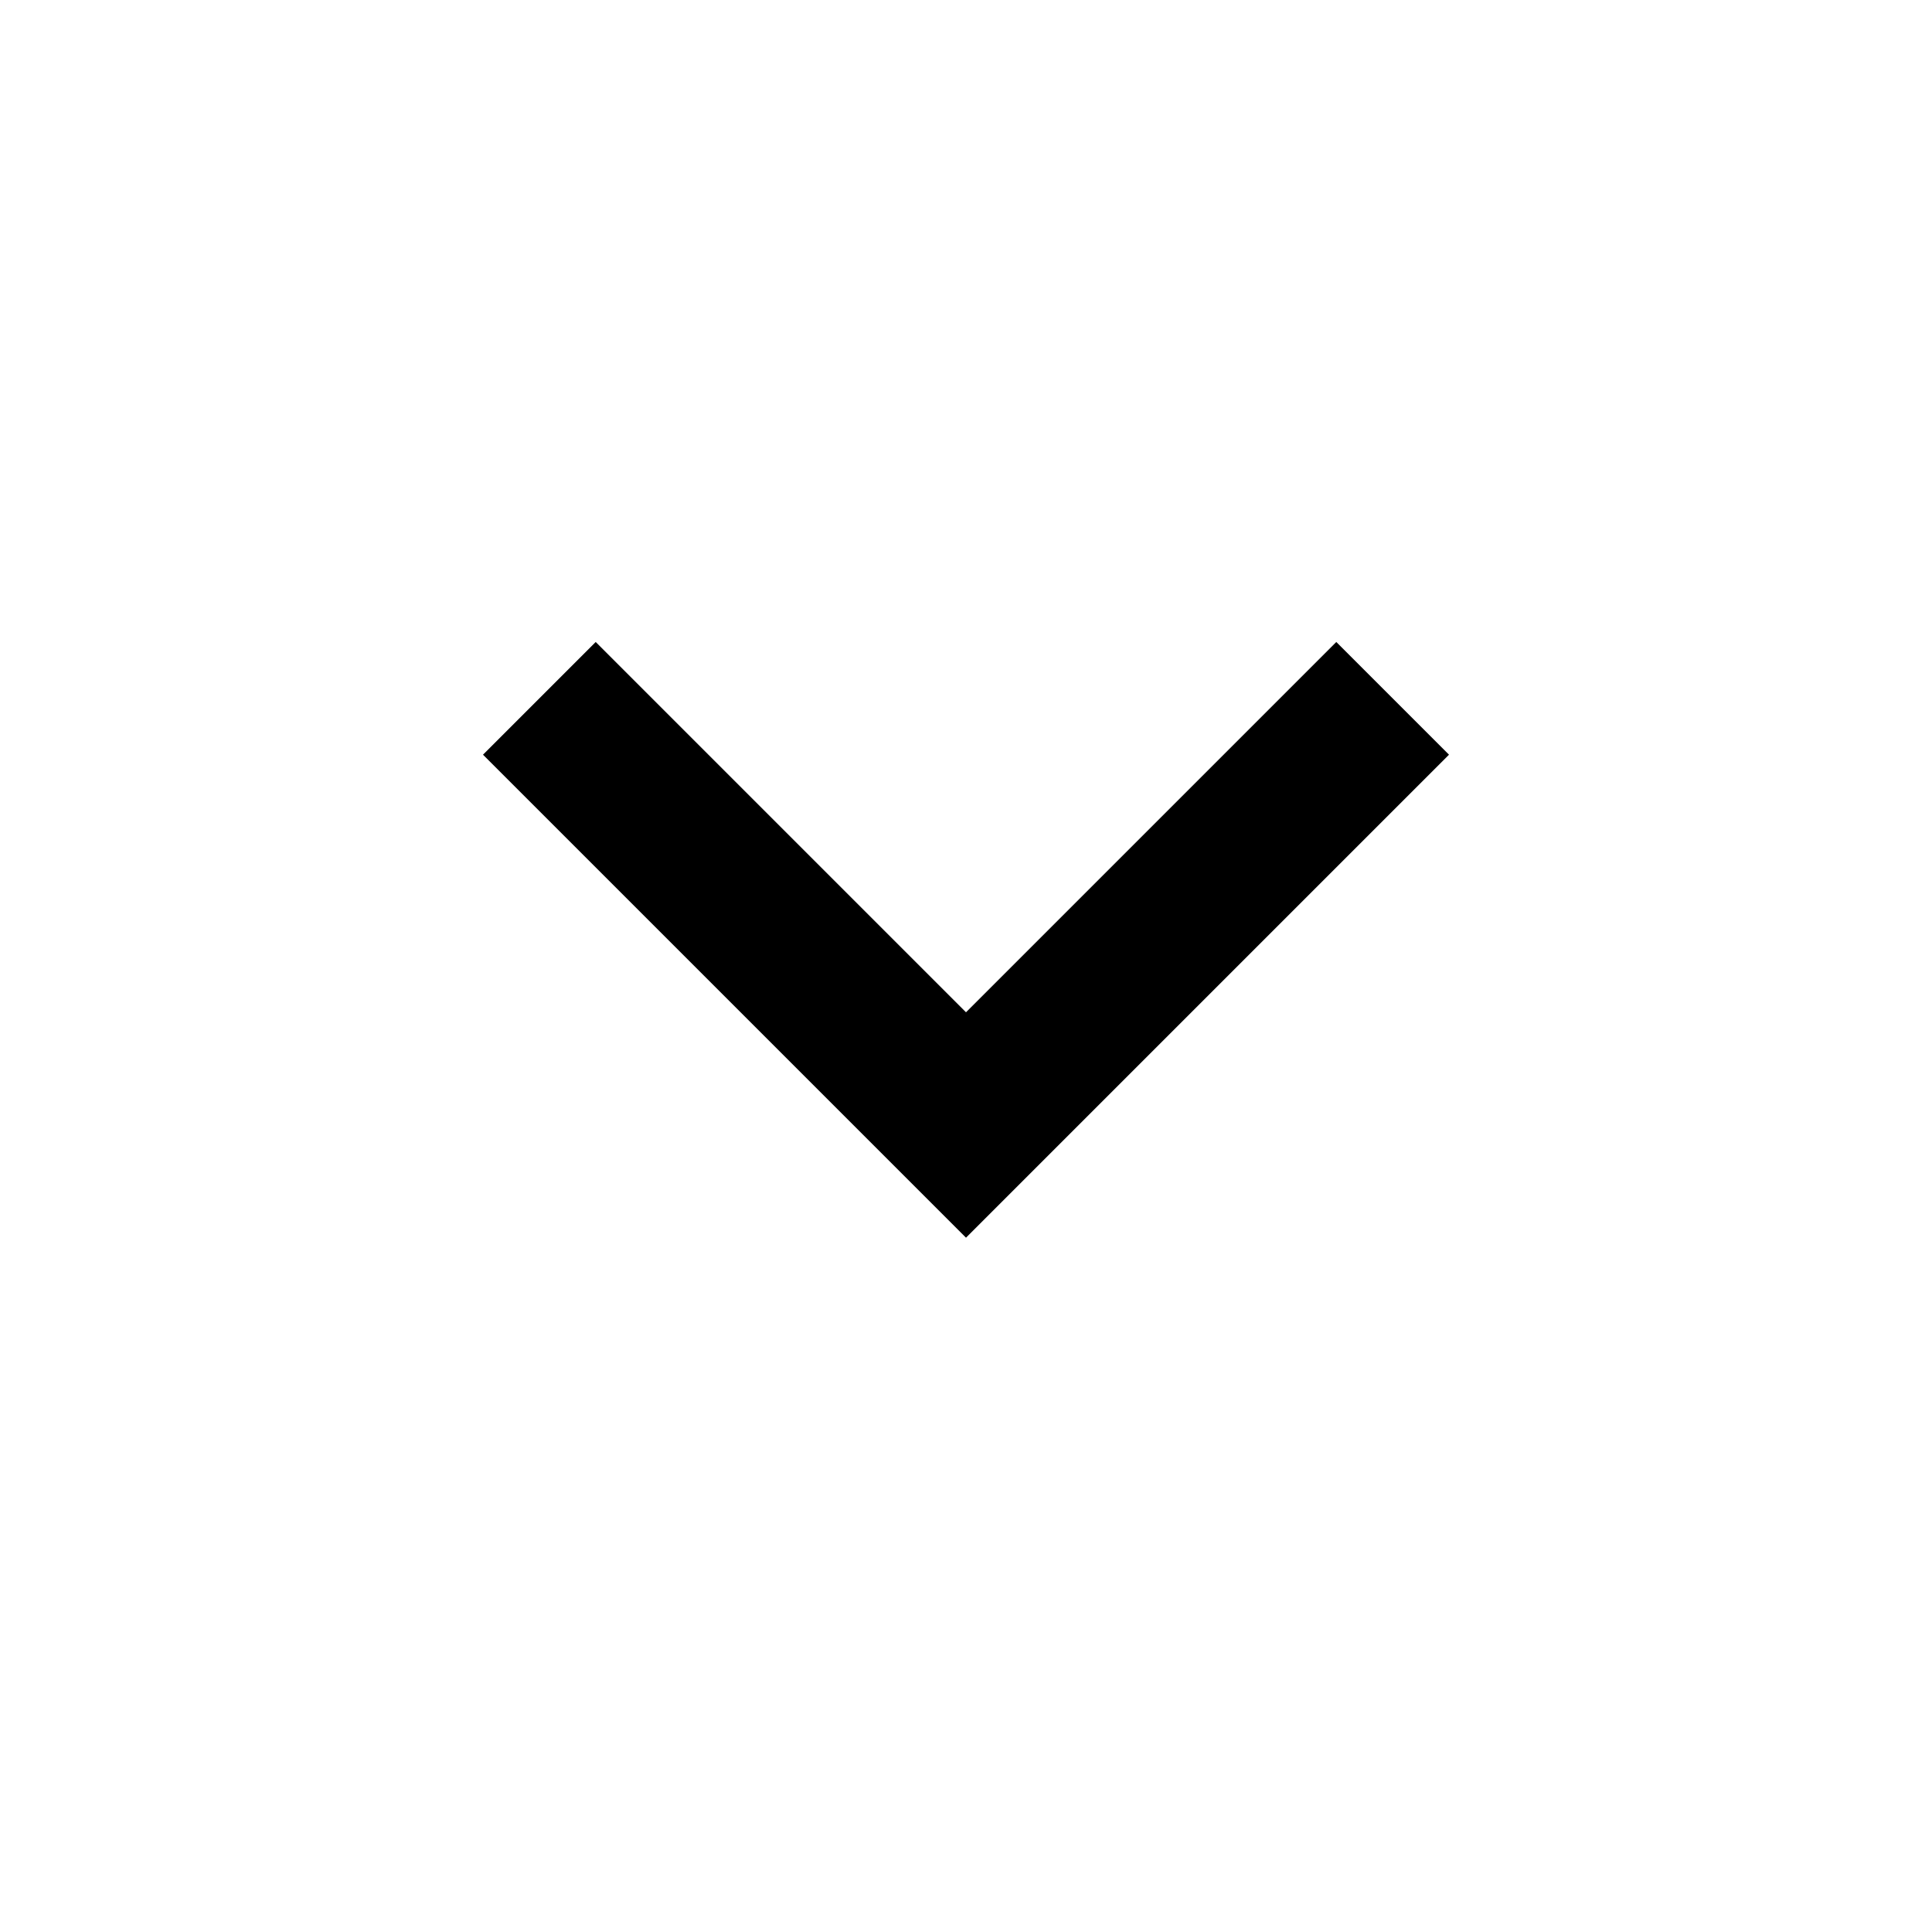
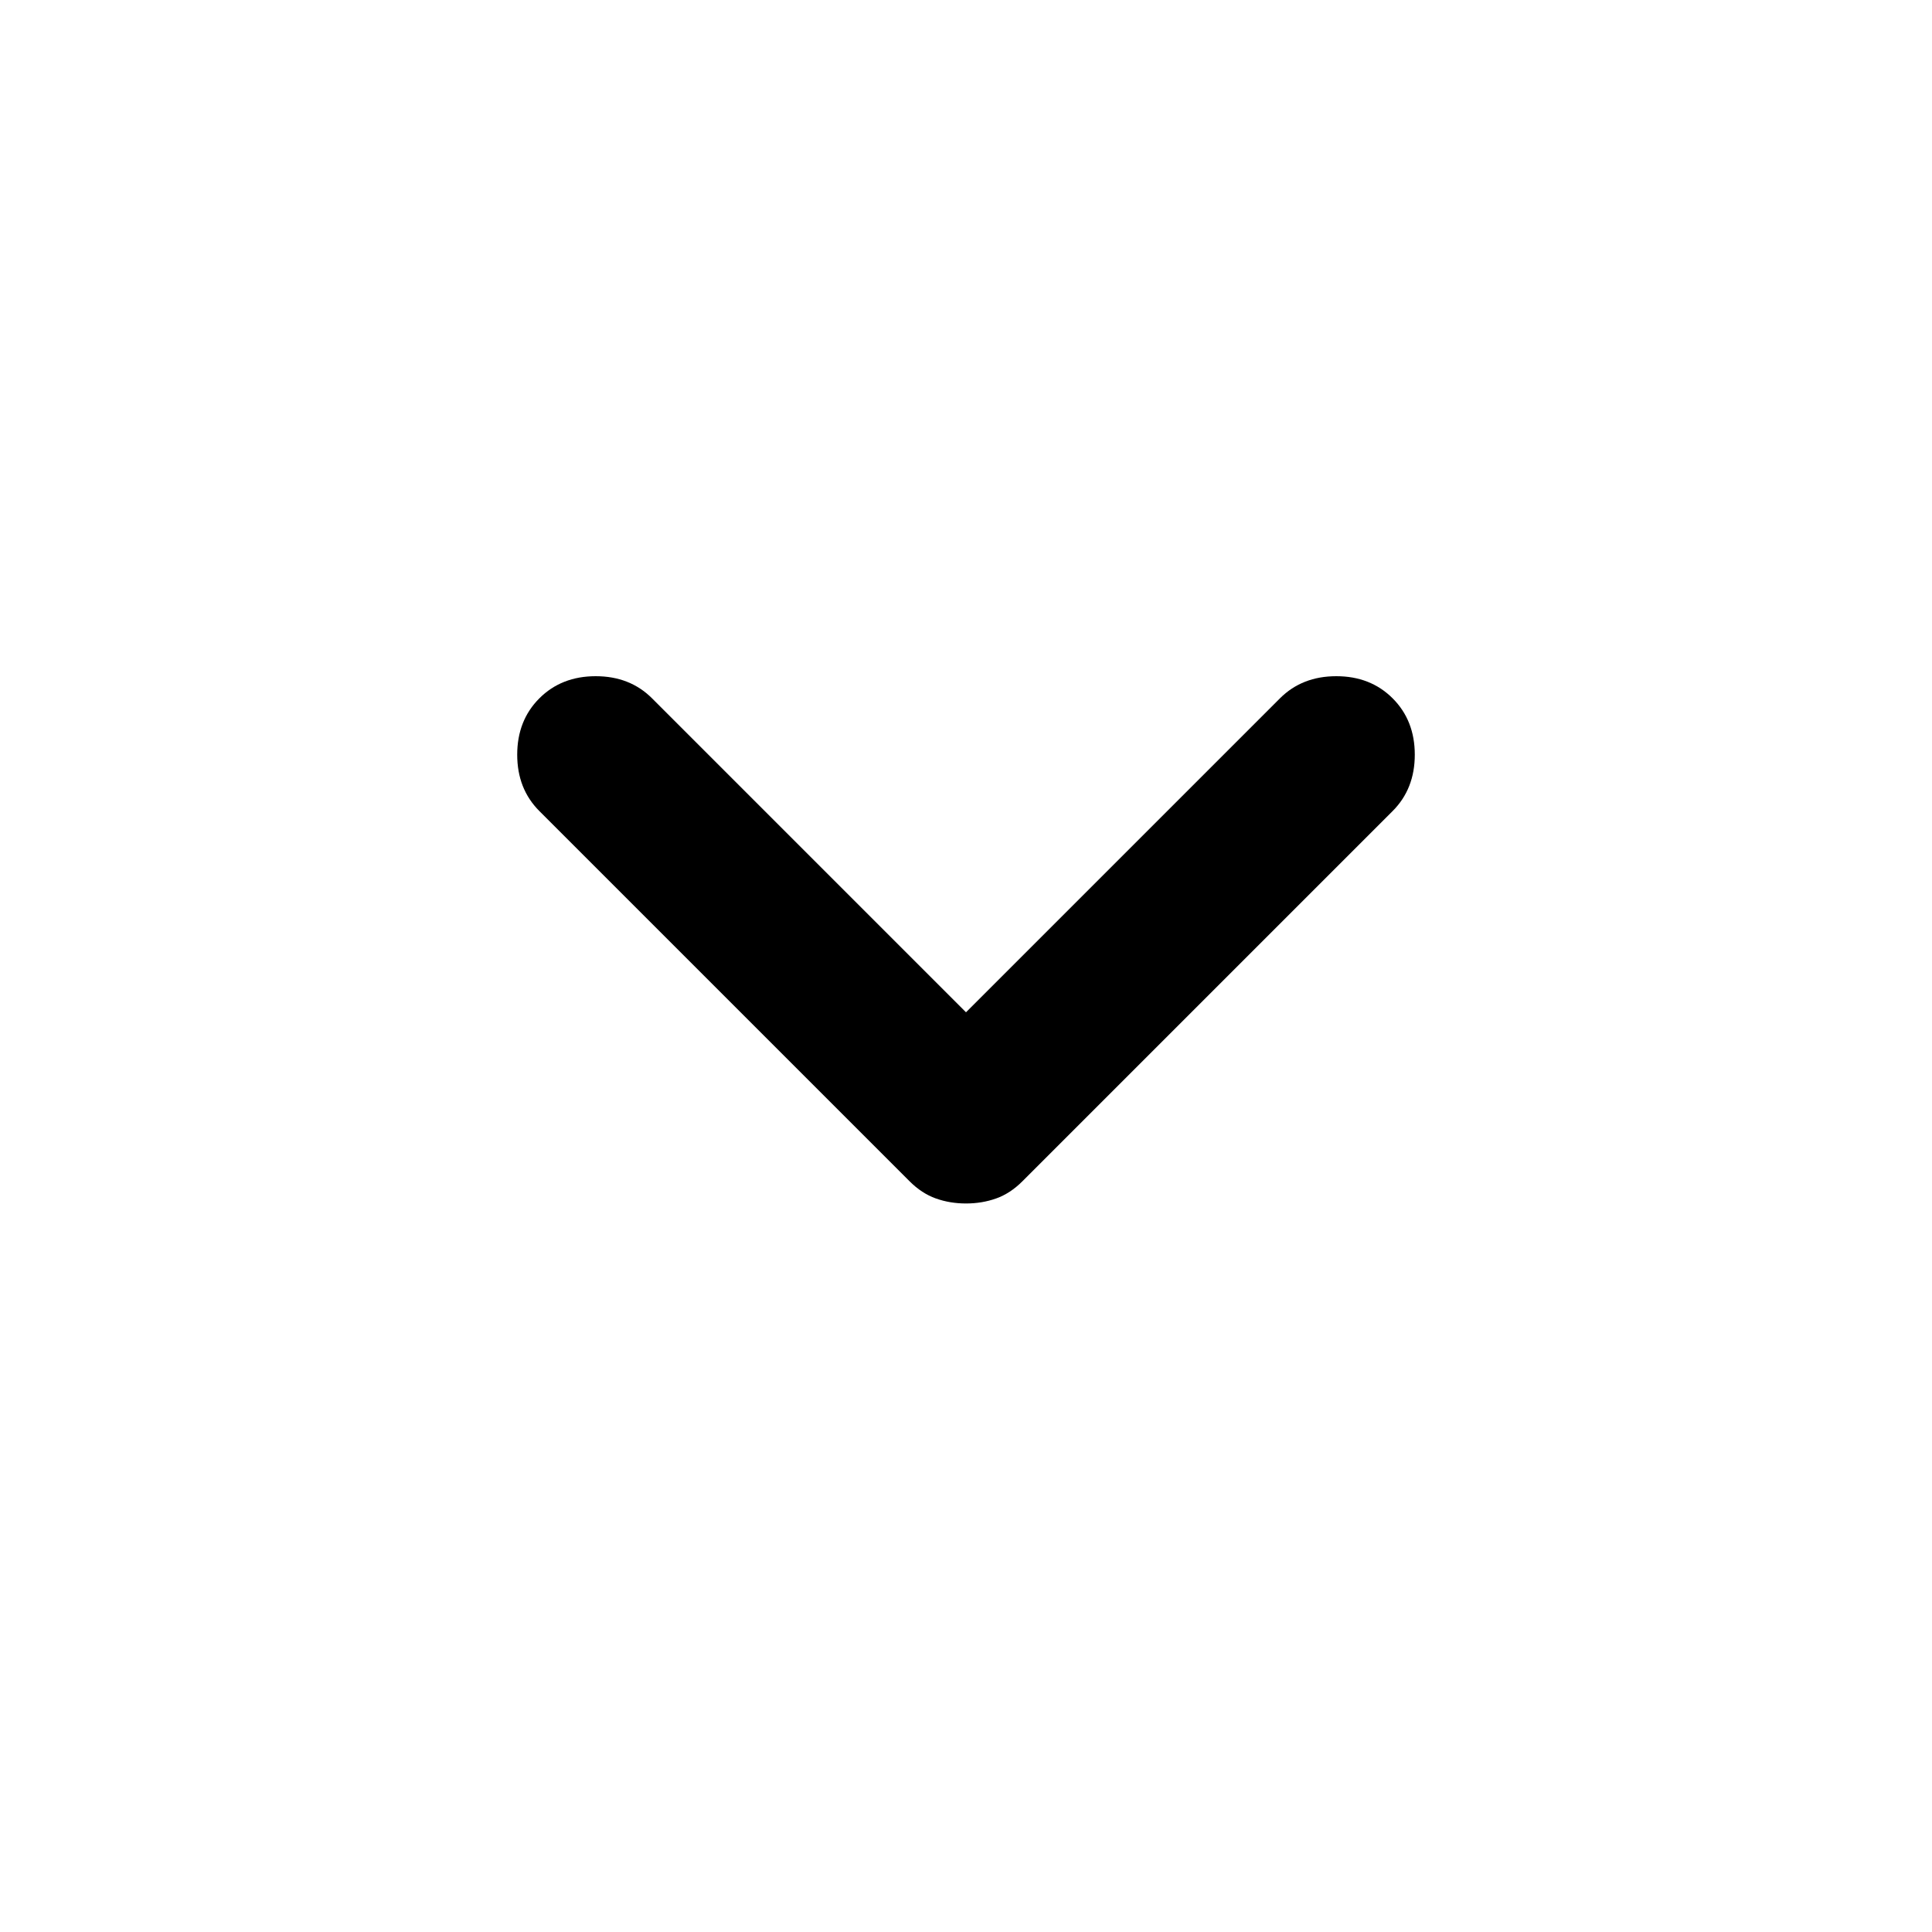
<svg xmlns="http://www.w3.org/2000/svg" viewBox="0 -960 960 960">
-   <path d="M480-345 240-585l56-56 184 184 184-184 56 56-240 240Z" />
+   <path d="M480-362q-8 0-15-2.5t-13-8.5L268-557q-11-11-11-28t11-28q11-11 28-11t28 11l156 156 156-156q11-11 28-11t28 11q11 11 11 28t-11 28L508-373q-6 6-13 8.5t-15 2.5Z" />
</svg>
